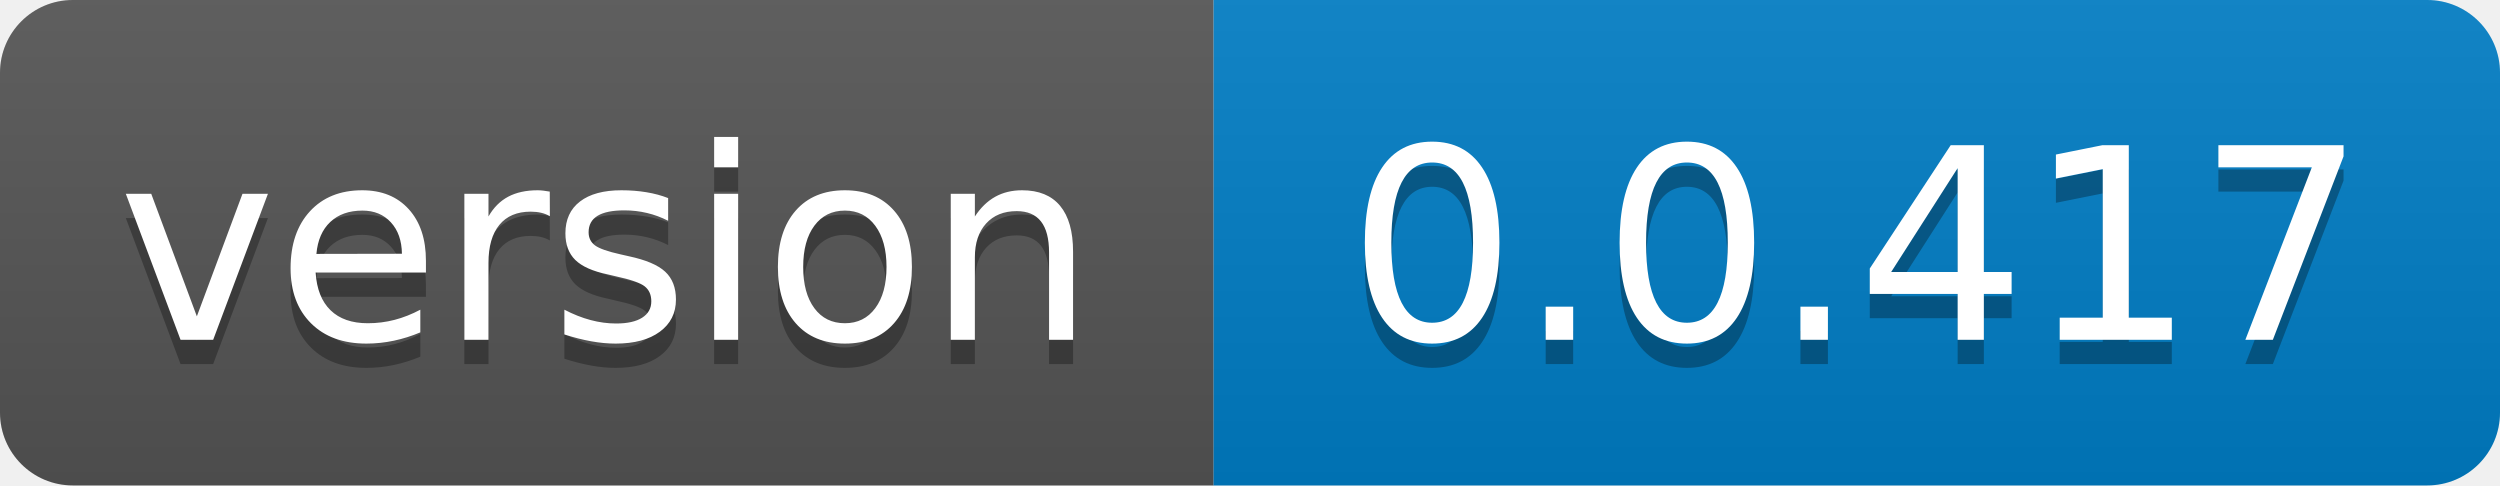
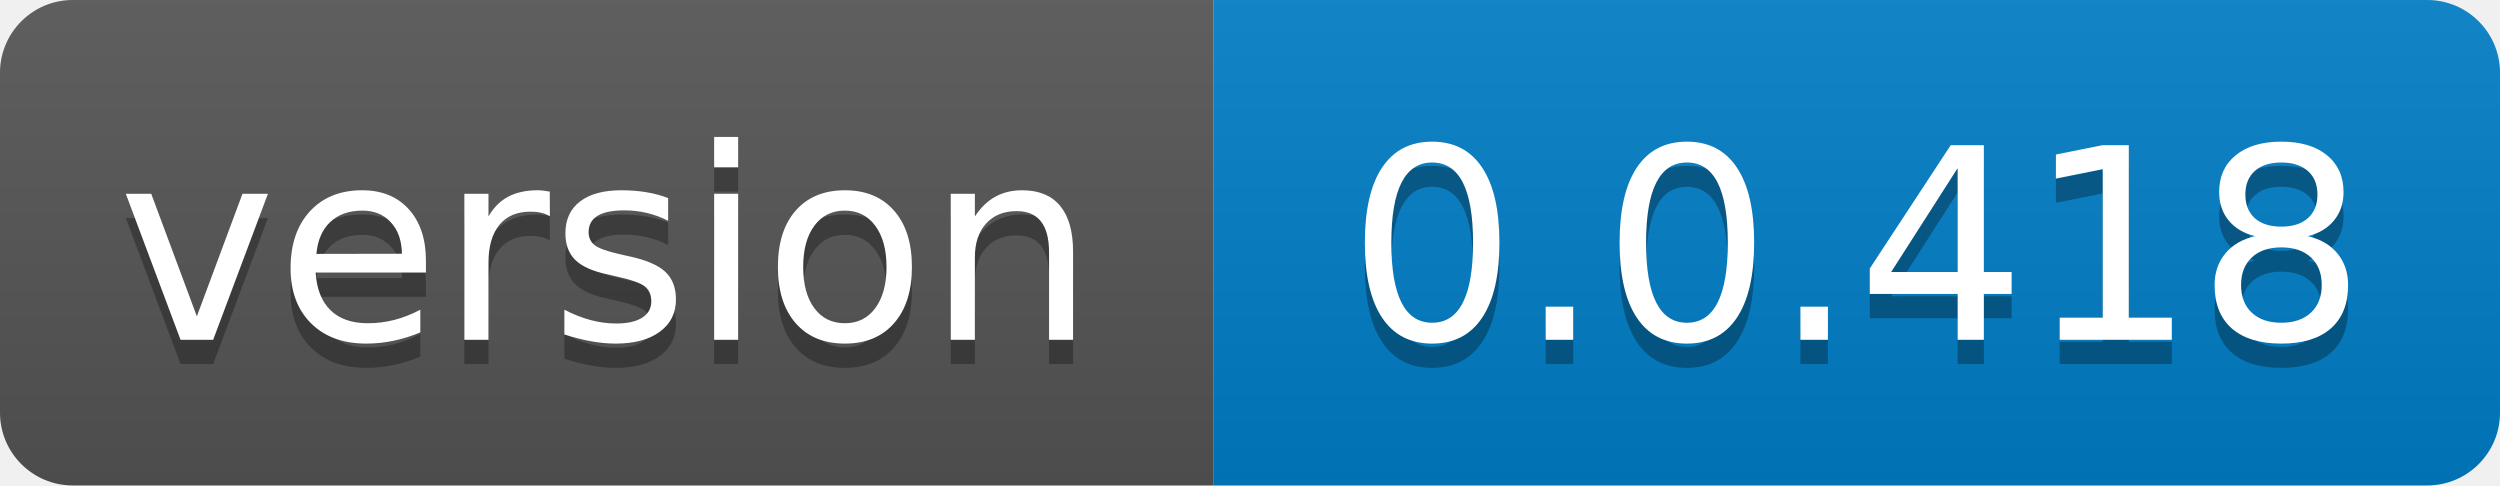
- <svg xmlns="http://www.w3.org/2000/svg" width="103" height="20" role="img" aria-label="version: 0.0.417">
+ <svg xmlns="http://www.w3.org/2000/svg" width="103" height="20" role="img" aria-label="version: 0.0.418">
  <linearGradient id="s" x2="0" y2="100%">
    <stop offset="0" stop-color="#bbb" stop-opacity=".1" />
    <stop offset="1" stop-opacity=".1" />
  </linearGradient>
  <clipPath id="r">
    <rect width="103" height="20" rx="3" fill="#fff" />
  </clipPath>
  <g clip-path="url(#r)">
    <rect width="50" height="20" fill="#555" />
    <rect x="50" width="53" height="20" fill="#007ec6" />
    <rect width="103" height="20" fill="url(#s)" />
  </g>
  <g fill="#fff" text-anchor="middle" font-family="Verdana,Geneva,DejaVu Sans,sans-serif" text-rendering="geometricPrecision" font-size="110">
    <text aria-hidden="true" x="250.0" transform="scale(.1)" textLength="400" y="150" fill="#010101" fill-opacity=".3">version</text>
    <text x="250.0" transform="scale(.1)" textLength="400" y="140" fill="#fff">version</text>
-     <text aria-hidden="true" x="765.0" transform="scale(.1)" textLength="430" y="150" fill="#010101" fill-opacity=".3">0.0.417</text>
-     <text x="765.0" transform="scale(.1)" textLength="430" y="140" fill="#fff">0.0.417</text>
+     <text aria-hidden="true" x="765.0" transform="scale(.1)" textLength="430" y="150" fill="#010101" fill-opacity=".3">0.0.418</text>
+     <text x="765.0" transform="scale(.1)" textLength="430" y="140" fill="#fff">0.0.418</text>
  </g>
</svg>
